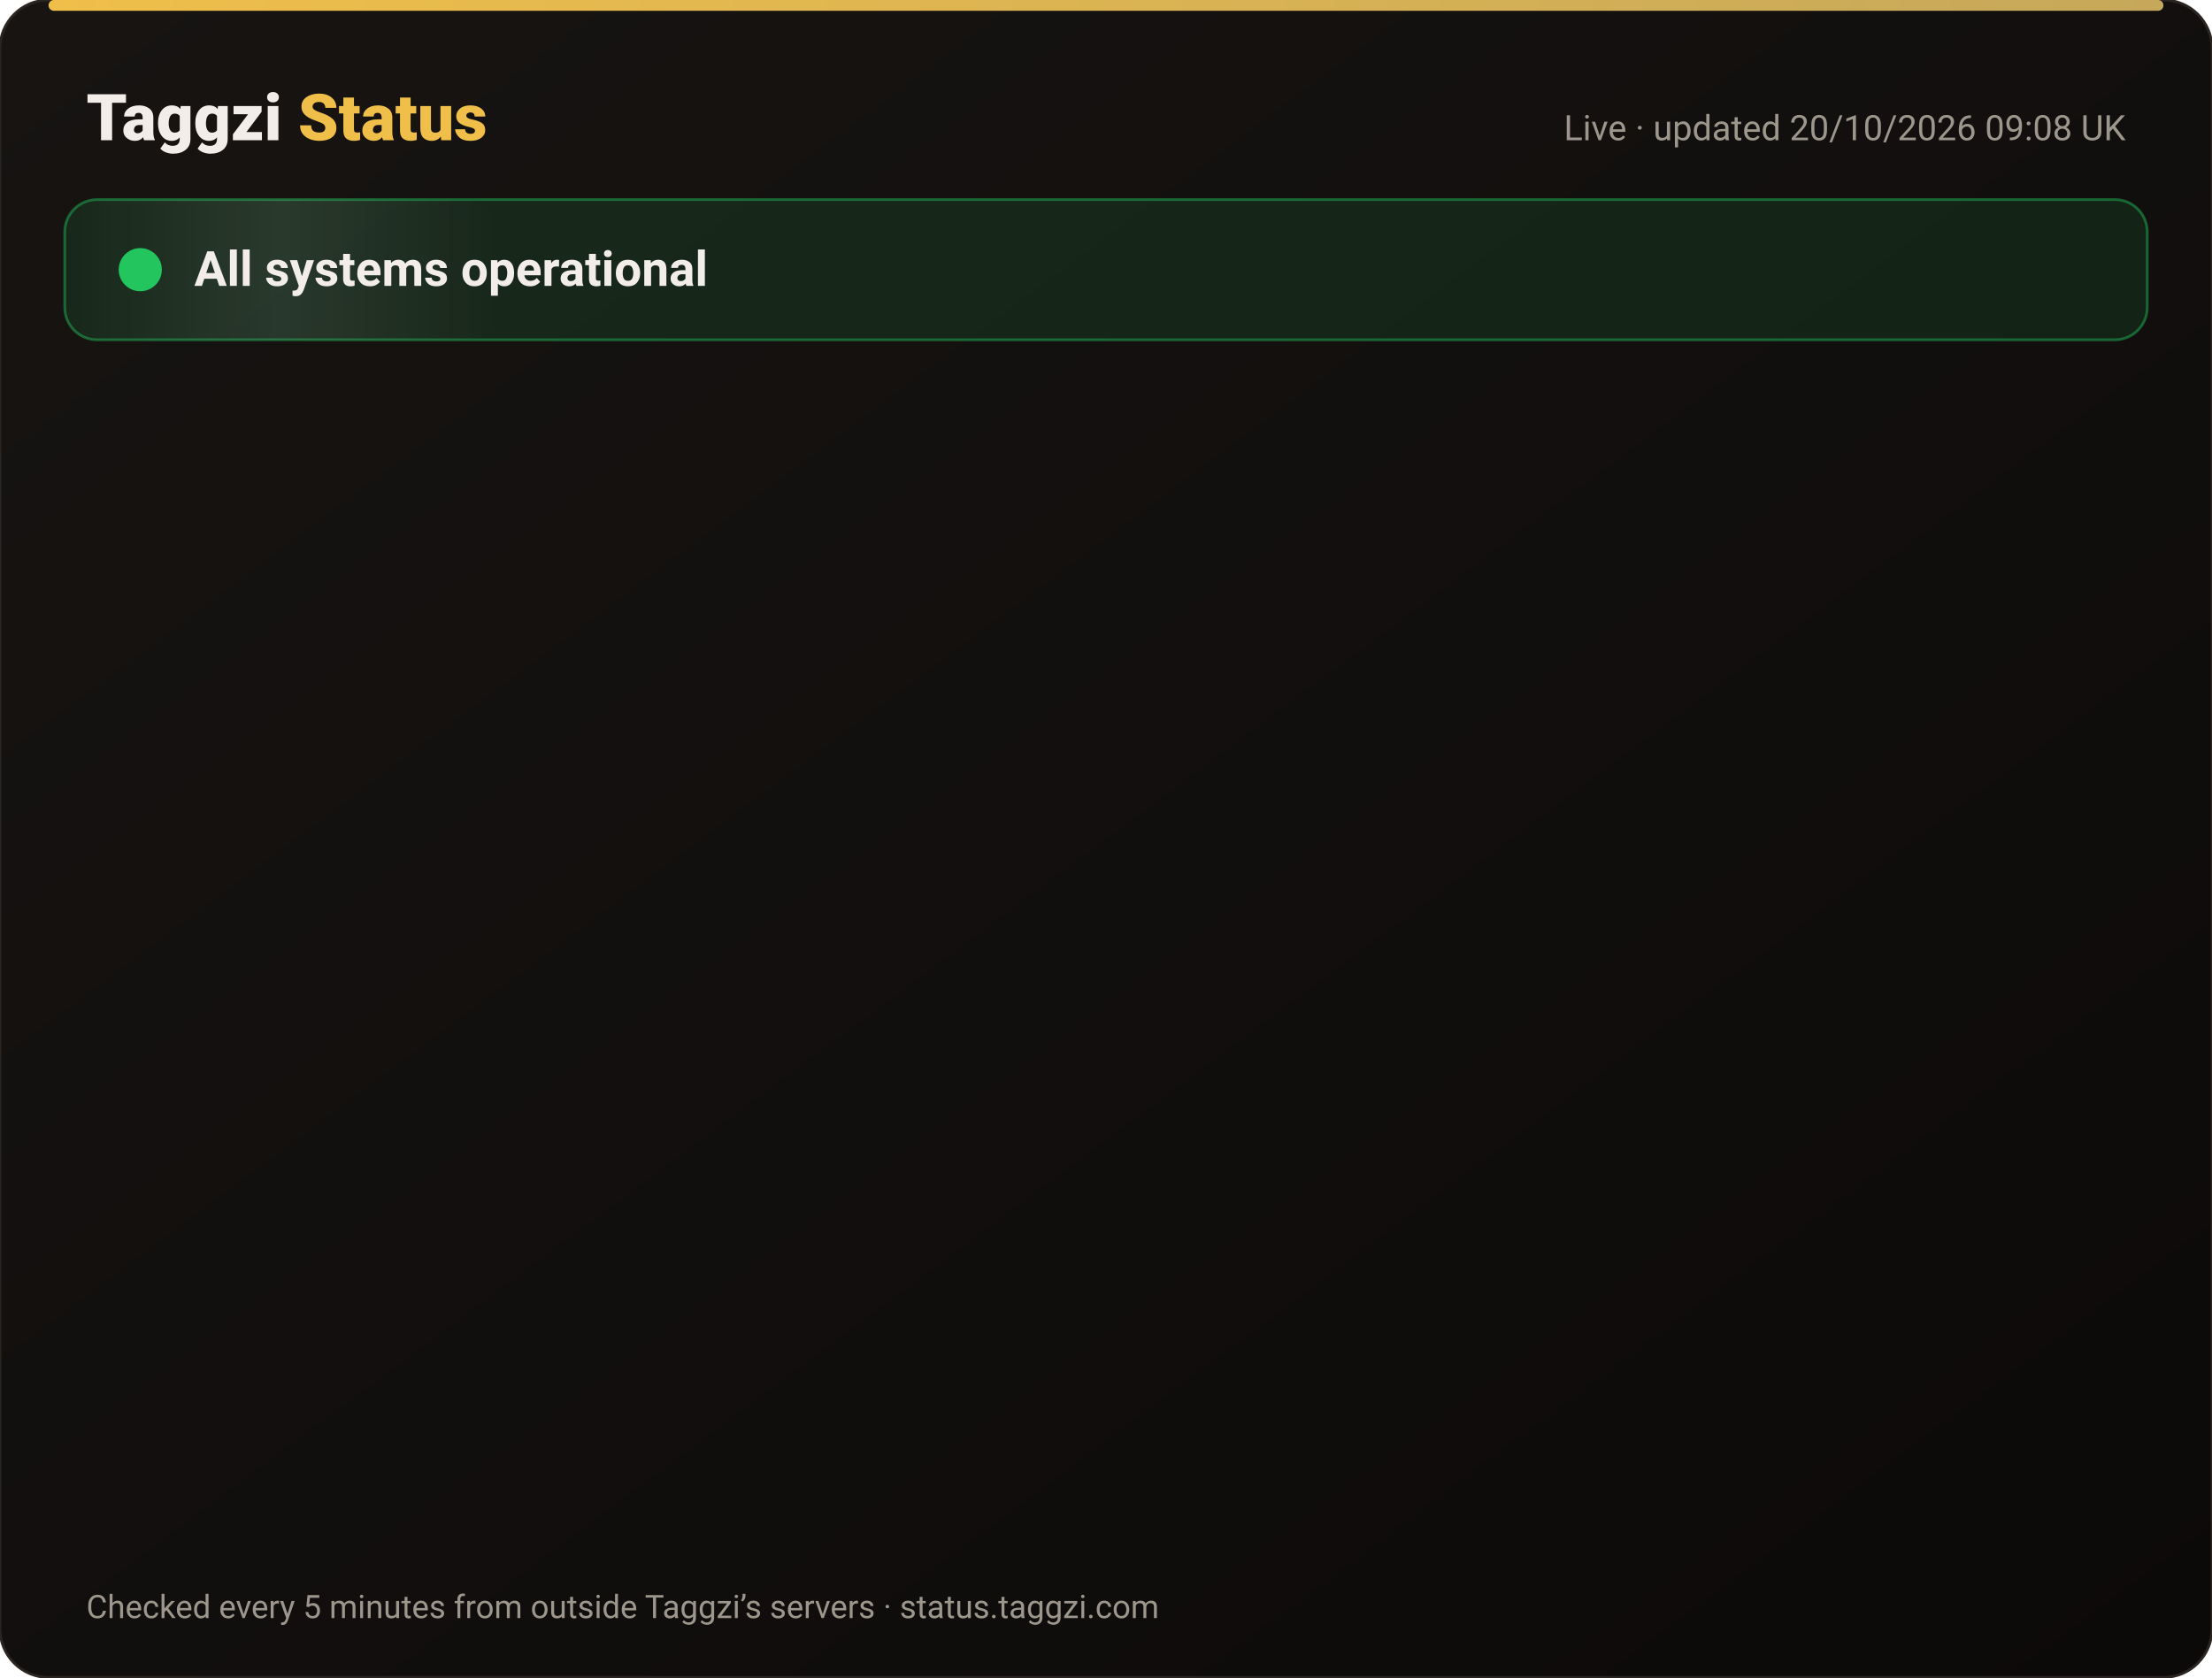
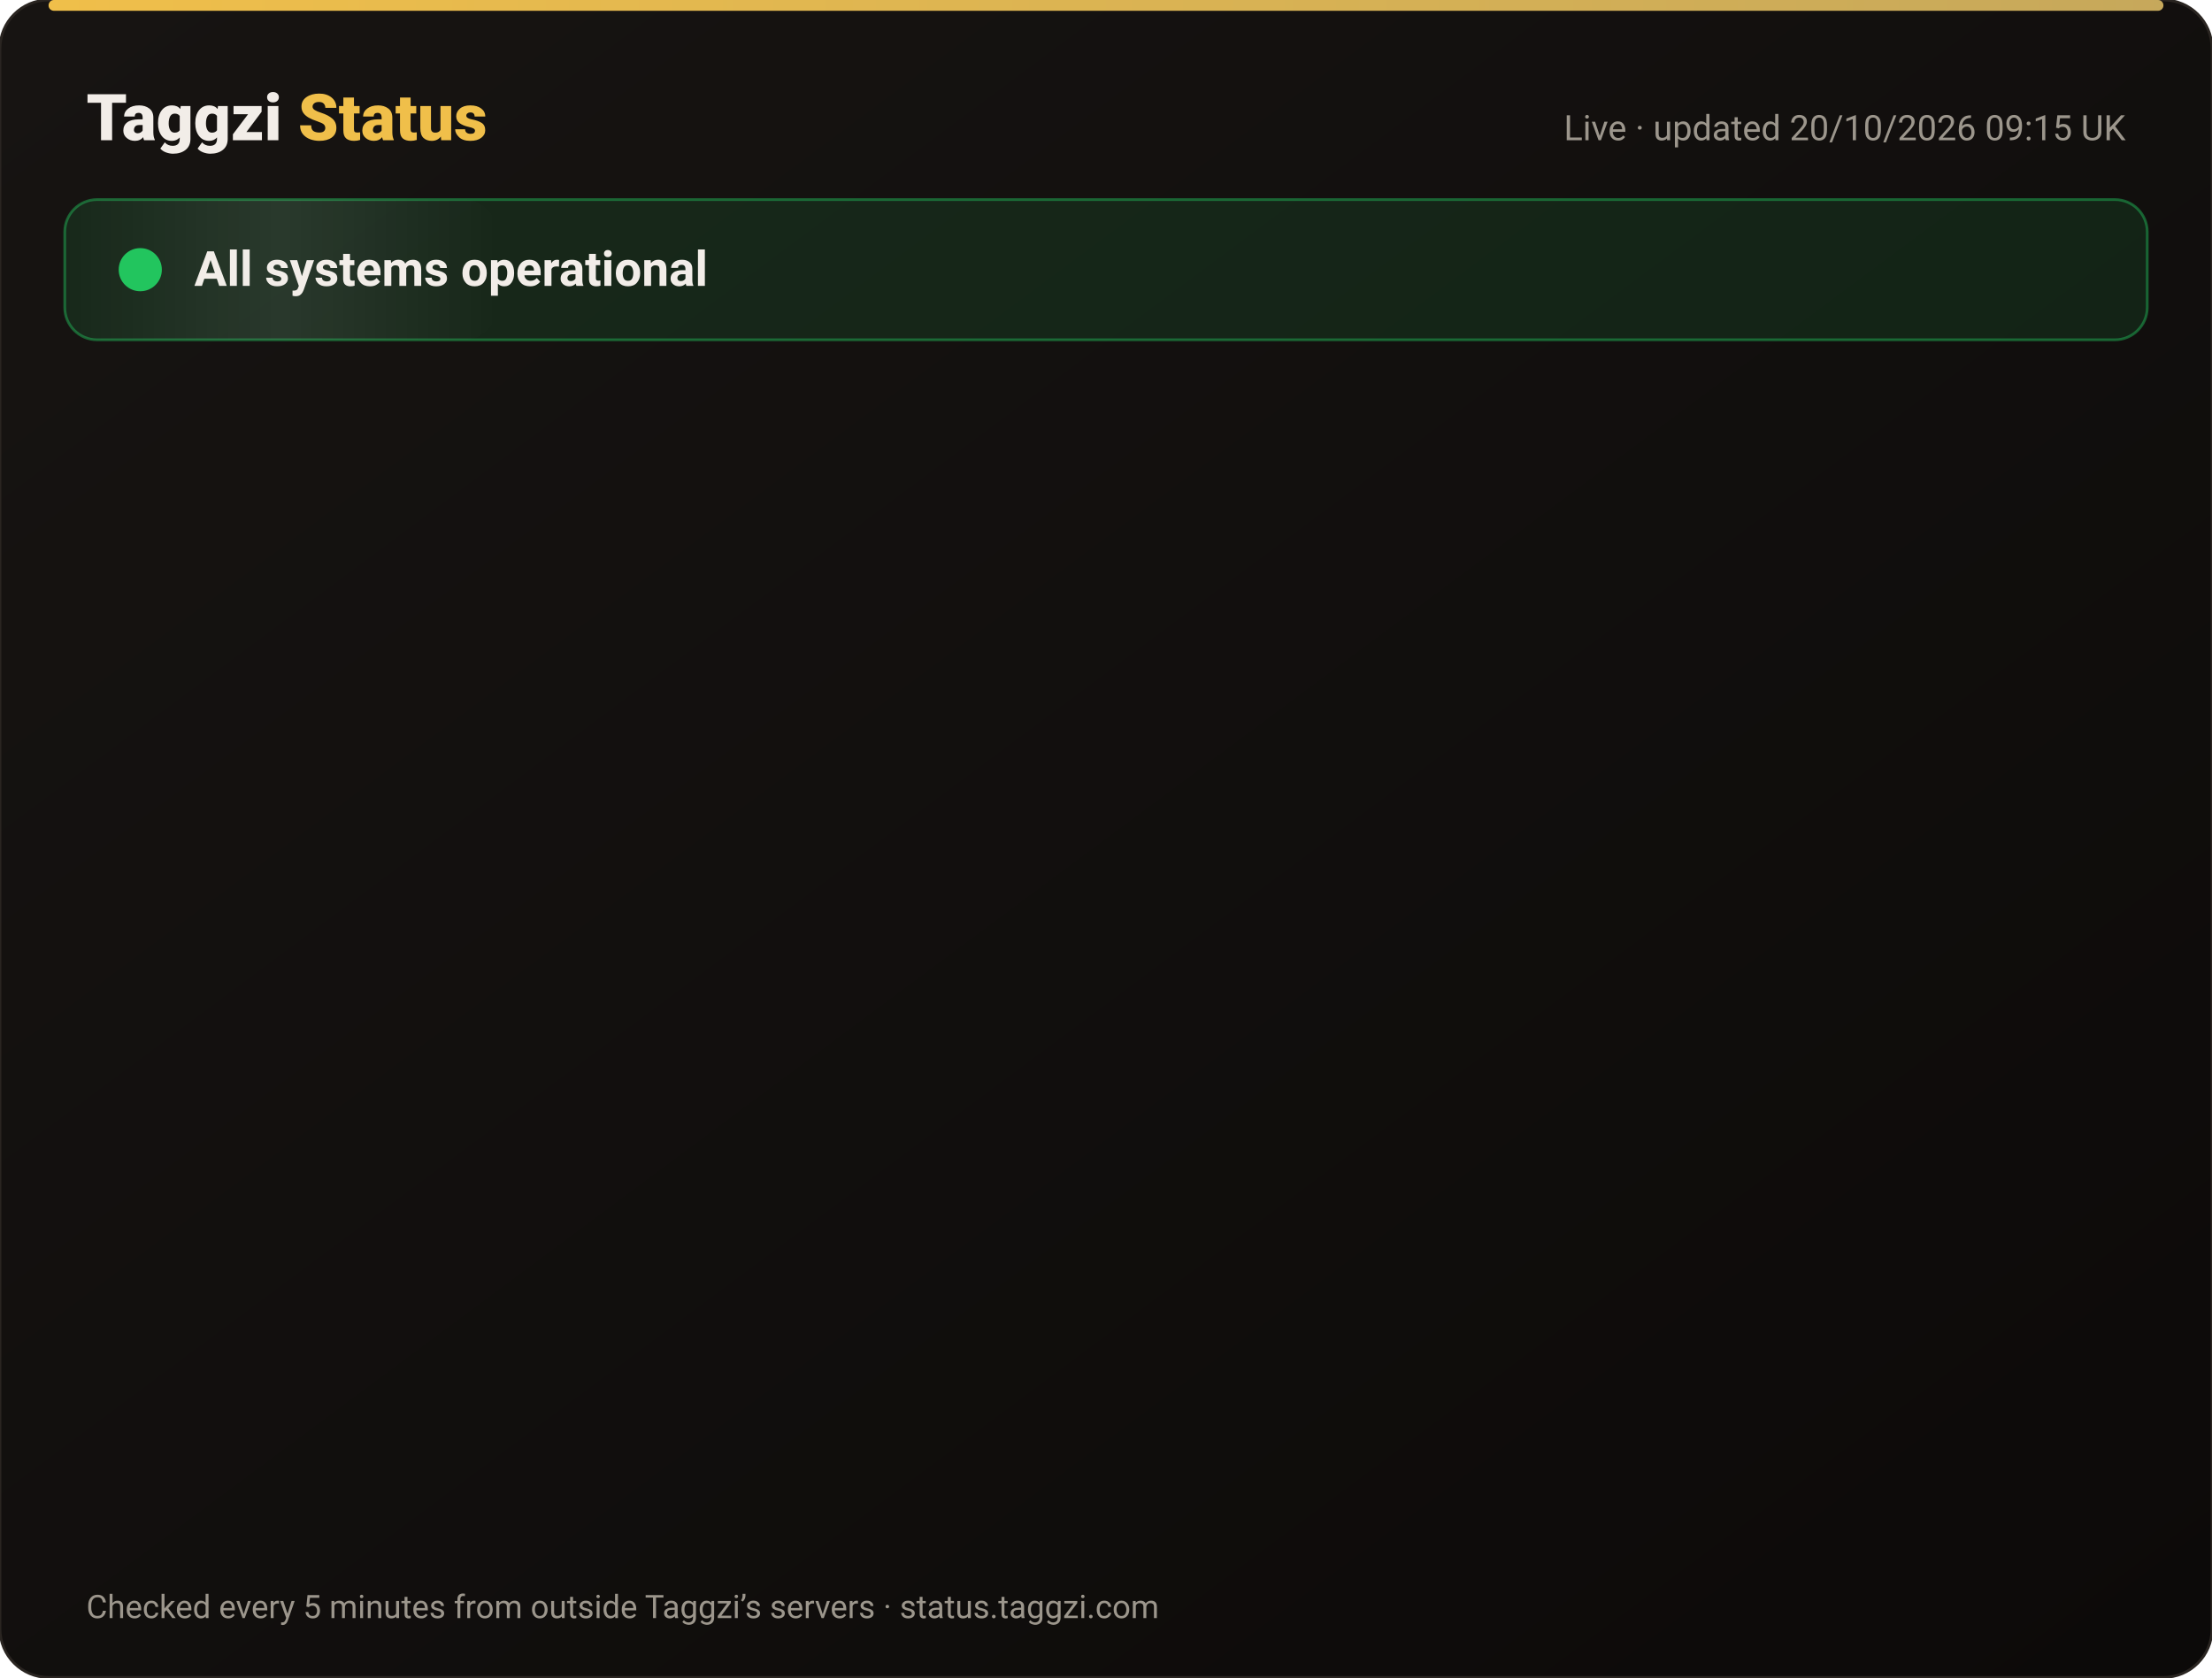
<svg xmlns="http://www.w3.org/2000/svg" width="820" height="622" viewBox="0 0 820 622" font-family="-apple-system,Segoe UI,Roboto,Helvetica,Arial,sans-serif">
  <defs>
    <linearGradient id="bg" x1="0" y1="0" x2="1" y2="1">
      <stop offset="0" stop-color="#171412" />
      <stop offset="1" stop-color="#0C0A09" />
    </linearGradient>
    <linearGradient id="gold" x1="0" x2="1">
      <stop offset="0" stop-color="#F0BF4A" />
      <stop offset="1" stop-color="#c6a85b" />
    </linearGradient>
    <linearGradient id="shine" x1="0" x2="1">
      <stop offset="0" stop-color="#fff" stop-opacity="0" />
      <stop offset=".5" stop-color="#fff" stop-opacity=".08" />
      <stop offset="1" stop-color="#fff" stop-opacity="0" />
    </linearGradient>
  </defs>
  <rect width="820" height="622" rx="18" fill="url(#bg)" stroke="#2a2521" />
  <rect x="18" y="0" width="784" height="4" rx="2" fill="url(#gold)" />
  <text x="32" y="52" font-size="24" font-weight="800" fill="#F2EDE8">Taggzi <tspan fill="#F0BF4A">Status</tspan>
  </text>
-   <text x="788" y="52" font-size="13" fill="#9C968C" text-anchor="end">Live · updated 20/10/2026 09:08 UK</text>
+   <text x="788" y="52" font-size="13" fill="#9C968C" text-anchor="end">Live · updated 20/10/2026 09:15 UK</text>
  <rect x="24" y="74" width="772" height="52" rx="12" fill="#22c55e" fill-opacity=".12" stroke="#22c55e" stroke-opacity=".45" />
  <rect x="24" y="74" width="160" height="52" rx="12" fill="url(#shine)">
    <animate attributeName="x" from="-160" to="820" dur="4s" repeatCount="indefinite" />
  </rect>
  <circle cx="52" cy="100" r="7" fill="#22c55e" />
  <circle cx="52" cy="100" r="7" fill="none" stroke="#22c55e" stroke-width="2">
    <animate attributeName="r" values="7;15;7" dur="2s" repeatCount="indefinite" />
    <animate attributeName="opacity" values=".9;0;.9" dur="2s" repeatCount="indefinite" />
  </circle>
  <text x="72" y="106" font-size="18" font-weight="700" fill="#F2EDE8">All systems operational</text>
  <g opacity="0">
    <animate attributeName="opacity" from="0" to="1" begin="0.00s" dur=".6s" fill="freeze" />
    <line x1="32" y1="188" x2="788" y2="188" stroke="#2a2521" />
    <circle cx="44" cy="166" r="6" fill="#22c55e">
      <animate attributeName="opacity" values="1;.45;1" dur="2.4s" begin="0.00s" repeatCount="indefinite" />
    </circle>
    <text x="62" y="171" font-size="15" font-weight="650" fill="#F2EDE8">Website</text>
    <text x="630" y="171" font-size="13" fill="#9C968C" text-anchor="end">100.00% uptime</text>
    <rect x="648" y="154" width="140" height="24" rx="12" fill="#22c55e" fill-opacity=".14" stroke="#22c55e" stroke-opacity=".5" />
    <text x="718" y="171" font-size="12" font-weight="700" fill="#22c55e" text-anchor="middle">Operational</text>
  </g>
  <g opacity="0">
    <animate attributeName="opacity" from="0" to="1" begin="0.15s" dur=".6s" fill="freeze" />
    <line x1="32" y1="234" x2="788" y2="234" stroke="#2a2521" />
    <circle cx="44" cy="212" r="6" fill="#22c55e">
      <animate attributeName="opacity" values="1;.45;1" dur="2.4s" begin="0.15s" repeatCount="indefinite" />
    </circle>
    <text x="62" y="217" font-size="15" font-weight="650" fill="#F2EDE8">Tag scans</text>
    <text x="630" y="217" font-size="13" fill="#9C968C" text-anchor="end">100.00% uptime</text>
    <rect x="648" y="200" width="140" height="24" rx="12" fill="#22c55e" fill-opacity=".14" stroke="#22c55e" stroke-opacity=".5" />
    <text x="718" y="217" font-size="12" font-weight="700" fill="#22c55e" text-anchor="middle">Operational</text>
  </g>
  <g opacity="0">
    <animate attributeName="opacity" from="0" to="1" begin="0.30s" dur=".6s" fill="freeze" />
    <line x1="32" y1="280" x2="788" y2="280" stroke="#2a2521" />
    <circle cx="44" cy="258" r="6" fill="#22c55e">
      <animate attributeName="opacity" values="1;.45;1" dur="2.4s" begin="0.30s" repeatCount="indefinite" />
    </circle>
    <text x="62" y="263" font-size="15" font-weight="650" fill="#F2EDE8">Manual tag lookup</text>
    <text x="630" y="263" font-size="13" fill="#9C968C" text-anchor="end">100.00% uptime</text>
    <rect x="648" y="246" width="140" height="24" rx="12" fill="#22c55e" fill-opacity=".14" stroke="#22c55e" stroke-opacity=".5" />
    <text x="718" y="263" font-size="12" font-weight="700" fill="#22c55e" text-anchor="middle">Operational</text>
  </g>
  <g opacity="0">
    <animate attributeName="opacity" from="0" to="1" begin="0.45s" dur=".6s" fill="freeze" />
    <line x1="32" y1="326" x2="788" y2="326" stroke="#2a2521" />
    <circle cx="44" cy="304" r="6" fill="#22c55e">
      <animate attributeName="opacity" values="1;.45;1" dur="2.4s" begin="0.45s" repeatCount="indefinite" />
    </circle>
    <text x="62" y="309" font-size="15" font-weight="650" fill="#F2EDE8">App &amp; login</text>
    <text x="630" y="309" font-size="13" fill="#9C968C" text-anchor="end">100.00% uptime</text>
    <rect x="648" y="292" width="140" height="24" rx="12" fill="#22c55e" fill-opacity=".14" stroke="#22c55e" stroke-opacity=".5" />
    <text x="718" y="309" font-size="12" font-weight="700" fill="#22c55e" text-anchor="middle">Operational</text>
  </g>
  <g opacity="0">
    <animate attributeName="opacity" from="0" to="1" begin="0.60s" dur=".6s" fill="freeze" />
    <line x1="32" y1="372" x2="788" y2="372" stroke="#2a2521" />
    <circle cx="44" cy="350" r="6" fill="#22c55e">
      <animate attributeName="opacity" values="1;.45;1" dur="2.4s" begin="0.60s" repeatCount="indefinite" />
    </circle>
    <text x="62" y="355" font-size="15" font-weight="650" fill="#F2EDE8">Community alerts</text>
    <text x="630" y="355" font-size="13" fill="#9C968C" text-anchor="end">100.00% uptime</text>
    <rect x="648" y="338" width="140" height="24" rx="12" fill="#22c55e" fill-opacity=".14" stroke="#22c55e" stroke-opacity=".5" />
    <text x="718" y="355" font-size="12" font-weight="700" fill="#22c55e" text-anchor="middle">Operational</text>
  </g>
  <g opacity="0">
    <animate attributeName="opacity" from="0" to="1" begin="0.75s" dur=".6s" fill="freeze" />
    <line x1="32" y1="418" x2="788" y2="418" stroke="#2a2521" />
    <circle cx="44" cy="396" r="6" fill="#22c55e">
      <animate attributeName="opacity" values="1;.45;1" dur="2.4s" begin="0.75s" repeatCount="indefinite" />
    </circle>
    <text x="62" y="401" font-size="15" font-weight="650" fill="#F2EDE8">Private calling</text>
    <text x="630" y="401" font-size="13" fill="#9C968C" text-anchor="end">100.00% uptime</text>
    <rect x="648" y="384" width="140" height="24" rx="12" fill="#22c55e" fill-opacity=".14" stroke="#22c55e" stroke-opacity=".5" />
    <text x="718" y="401" font-size="12" font-weight="700" fill="#22c55e" text-anchor="middle">Operational</text>
  </g>
  <g opacity="0">
    <animate attributeName="opacity" from="0" to="1" begin="0.90s" dur=".6s" fill="freeze" />
    <line x1="32" y1="464" x2="788" y2="464" stroke="#2a2521" />
    <circle cx="44" cy="442" r="6" fill="#22c55e">
      <animate attributeName="opacity" values="1;.45;1" dur="2.4s" begin="0.90s" repeatCount="indefinite" />
    </circle>
    <text x="62" y="447" font-size="15" font-weight="650" fill="#F2EDE8">Payments</text>
    <text x="630" y="447" font-size="13" fill="#9C968C" text-anchor="end">99.98% uptime</text>
    <rect x="648" y="430" width="140" height="24" rx="12" fill="#22c55e" fill-opacity=".14" stroke="#22c55e" stroke-opacity=".5" />
    <text x="718" y="447" font-size="12" font-weight="700" fill="#22c55e" text-anchor="middle">Operational</text>
  </g>
  <g opacity="0">
    <animate attributeName="opacity" from="0" to="1" begin="1.05s" dur=".6s" fill="freeze" />
    <line x1="32" y1="510" x2="788" y2="510" stroke="#2a2521" />
    <circle cx="44" cy="488" r="6" fill="#22c55e">
      <animate attributeName="opacity" values="1;.45;1" dur="2.4s" begin="1.05s" repeatCount="indefinite" />
    </circle>
    <text x="62" y="493" font-size="15" font-weight="650" fill="#F2EDE8">Email &amp; support</text>
    <text x="630" y="493" font-size="13" fill="#9C968C" text-anchor="end">100.00% uptime</text>
    <rect x="648" y="476" width="140" height="24" rx="12" fill="#22c55e" fill-opacity=".14" stroke="#22c55e" stroke-opacity=".5" />
    <text x="718" y="493" font-size="12" font-weight="700" fill="#22c55e" text-anchor="middle">Operational</text>
  </g>
  <g opacity="0">
    <animate attributeName="opacity" from="0" to="1" begin="1.20s" dur=".6s" fill="freeze" />
    <line x1="32" y1="556" x2="788" y2="556" stroke="#2a2521" />
    <circle cx="44" cy="534" r="6" fill="#22c55e">
      <animate attributeName="opacity" values="1;.45;1" dur="2.4s" begin="1.20s" repeatCount="indefinite" />
    </circle>
    <text x="62" y="539" font-size="15" font-weight="650" fill="#F2EDE8">Secure connection (SSL)</text>
    <text x="630" y="539" font-size="13" fill="#9C968C" text-anchor="end">100.00% uptime</text>
    <rect x="648" y="522" width="140" height="24" rx="12" fill="#22c55e" fill-opacity=".14" stroke="#22c55e" stroke-opacity=".5" />
    <text x="718" y="539" font-size="12" font-weight="700" fill="#22c55e" text-anchor="middle">Operational</text>
  </g>
  <text x="32" y="600" font-size="12" fill="#9C968C">Checked every 5 minutes from outside Taggzi’s servers · status.taggzi.com</text>
</svg>
